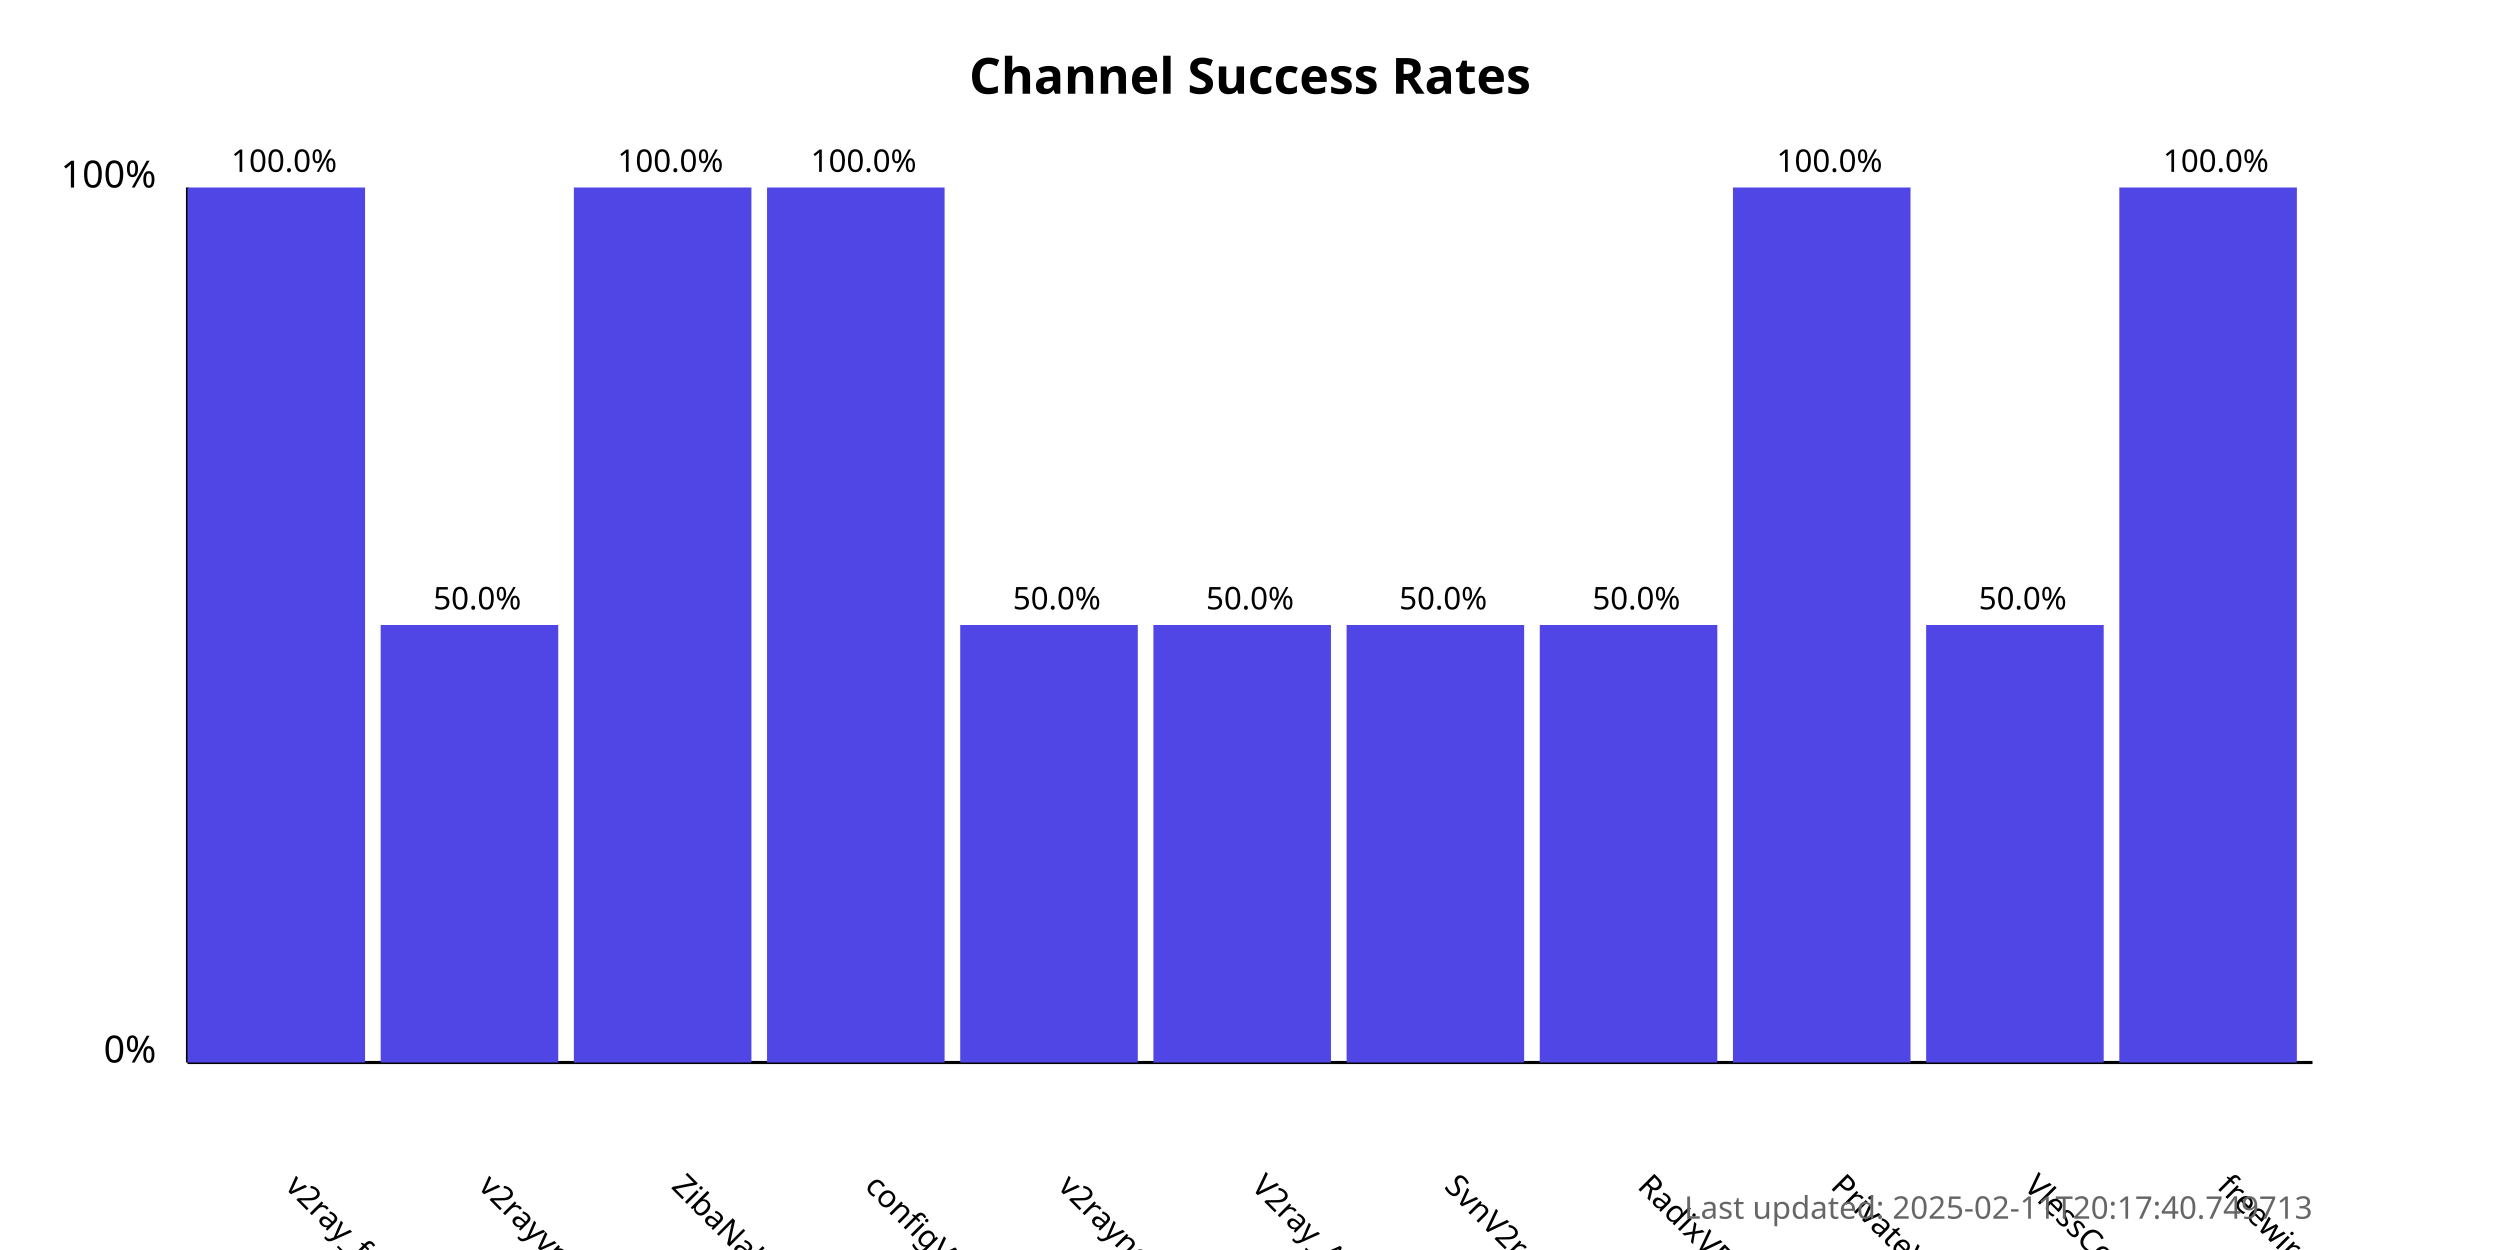
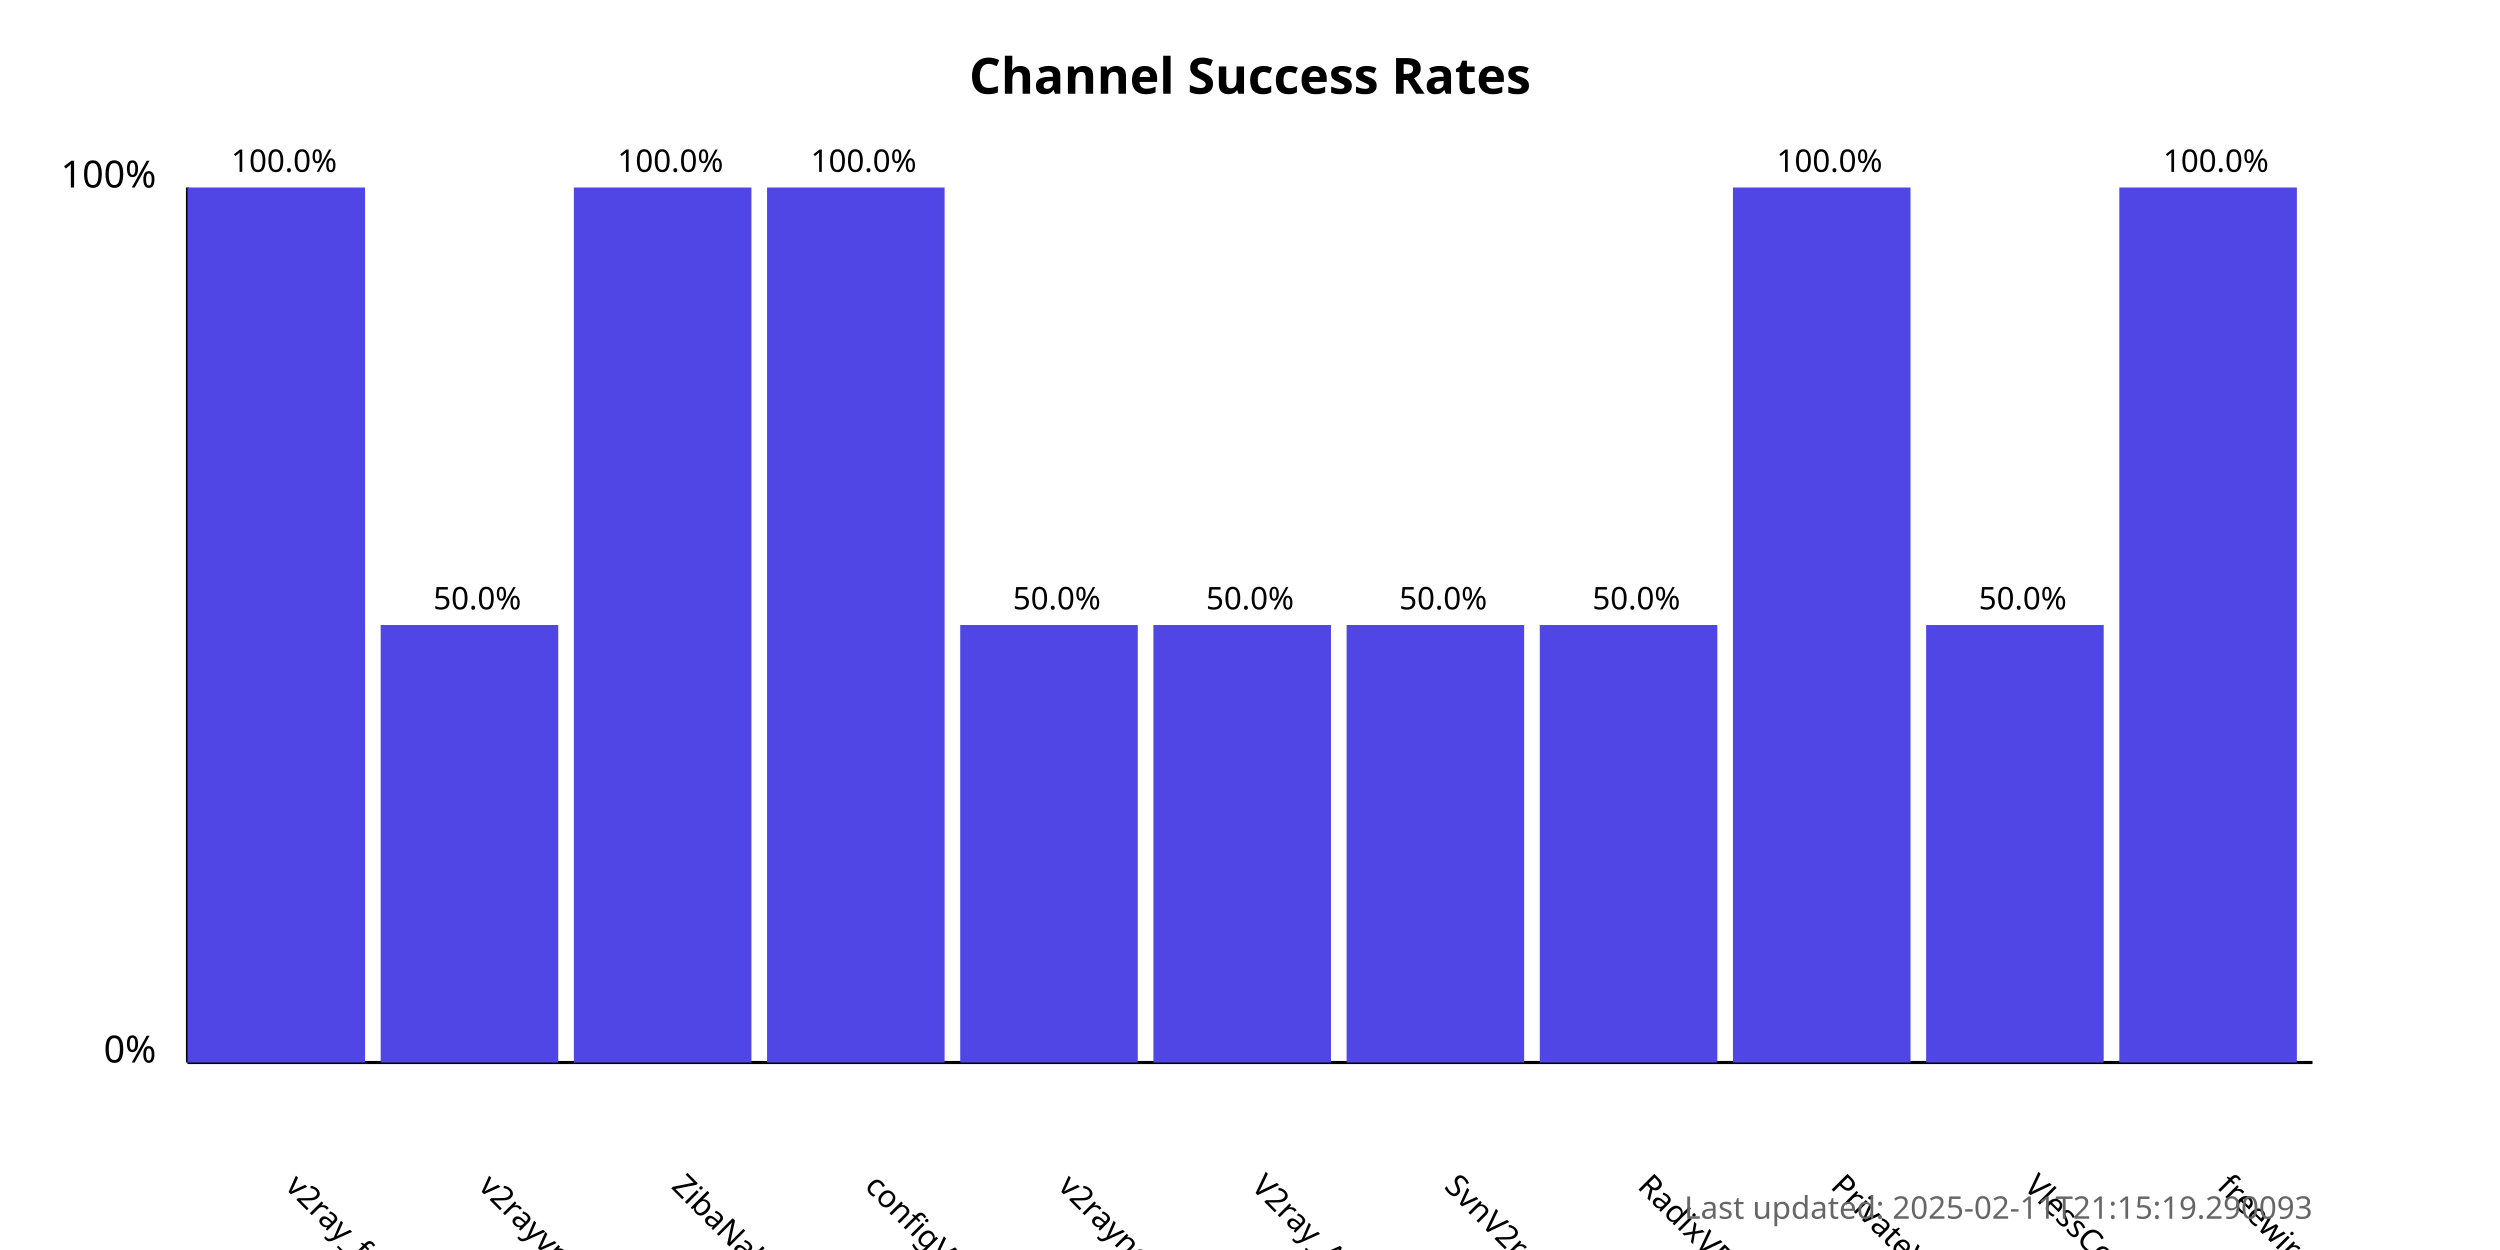
<svg xmlns="http://www.w3.org/2000/svg" width="800" height="400">
  <style>
            .chart-title { font: bold 16px sans-serif; }
            .axis-label { font: 12px sans-serif; }
            .tick-label { font: 10px sans-serif; }
            .bar { fill: #4f46e5; }
            .bar:hover { fill: #6366f1; }
            .timestamp { font: 10px sans-serif; fill: #666; }
        </style>
  <text x="400.0" y="30" text-anchor="middle" class="chart-title">
            Channel Success Rates
        </text>
  <line x1="60" y1="340" x2="60" y2="60" stroke="black" stroke-width="1" />
  <line x1="60" y1="340" x2="740" y2="340" stroke="black" stroke-width="1" />
  <text x="50" y="340" text-anchor="end" class="axis-label">0%</text>
  <text x="50" y="60" text-anchor="end" class="axis-label">100%</text>
  <g>
    <rect x="60" y="60.0" width="56.818" height="280.0" class="bar" />
    <text x="90.909" y="380" transform="rotate(45, 90.90909, 380)" text-anchor="start" class="tick-label">
                v2ray_free_conf
            </text>
    <text x="90.909" y="55.0" text-anchor="middle" class="tick-label">
                100.0%
            </text>
  </g>
  <g>
    <rect x="121.818" y="200.0" width="56.818" height="140.0" class="bar" />
    <text x="152.727" y="380" transform="rotate(45, 152.7273, 380)" text-anchor="start" class="tick-label">
                v2rayvpno
            </text>
    <text x="152.727" y="195.0" text-anchor="middle" class="tick-label">
                50.0%
            </text>
  </g>
  <g>
    <rect x="183.636" y="60.0" width="56.818" height="280.0" class="bar" />
    <text x="214.545" y="380" transform="rotate(45, 214.5455, 380)" text-anchor="start" class="tick-label">
                ZibaNabz
            </text>
    <text x="214.545" y="55.0" text-anchor="middle" class="tick-label">
                100.0%
            </text>
  </g>
  <g>
    <rect x="245.455" y="60.0" width="56.818" height="280.0" class="bar" />
    <text x="276.364" y="380" transform="rotate(45, 276.3636, 380)" text-anchor="start" class="tick-label">
                configV2rayForFree
            </text>
    <text x="276.364" y="55.0" text-anchor="middle" class="tick-label">
                100.0%
            </text>
  </g>
  <g>
    <rect x="307.273" y="200.0" width="56.818" height="140.0" class="bar" />
    <text x="338.182" y="380" transform="rotate(45, 338.1818, 380)" text-anchor="start" class="tick-label">
                v2rayngvpn
            </text>
    <text x="338.182" y="195.0" text-anchor="middle" class="tick-label">
                50.0%
            </text>
  </g>
  <g>
    <rect x="369.091" y="200.0" width="56.818" height="140.0" class="bar" />
    <text x="400.0" y="380" transform="rotate(45, 400.0, 380)" text-anchor="start" class="tick-label">
                V2ray_Alpha
            </text>
    <text x="400.0" y="195.0" text-anchor="middle" class="tick-label">
                50.0%
            </text>
  </g>
  <g>
    <rect x="430.909" y="200.0" width="56.818" height="140.0" class="bar" />
    <text x="461.818" y="380" transform="rotate(45, 461.8182, 380)" text-anchor="start" class="tick-label">
                SvnV2ray
            </text>
    <text x="461.818" y="195.0" text-anchor="middle" class="tick-label">
                50.0%
            </text>
  </g>
  <g>
    <rect x="492.727" y="200.0" width="56.818" height="140.0" class="bar" />
    <text x="523.636" y="380" transform="rotate(45, 523.6364, 380)" text-anchor="start" class="tick-label">
                RadixVPN
            </text>
    <text x="523.636" y="195.0" text-anchor="middle" class="tick-label">
                50.0%
            </text>
  </g>
  <g>
    <rect x="554.545" y="60.0" width="56.818" height="280.0" class="bar" />
    <text x="585.455" y="380" transform="rotate(45, 585.4545, 380)" text-anchor="start" class="tick-label">
                PrivateVPNs
            </text>
    <text x="585.455" y="55.0" text-anchor="middle" class="tick-label">
                100.0%
            </text>
  </g>
  <g>
    <rect x="616.364" y="200.0" width="56.818" height="140.0" class="bar" />
    <text x="647.273" y="380" transform="rotate(45, 647.2727, 380)" text-anchor="start" class="tick-label">
                VlessConfig
            </text>
    <text x="647.273" y="195.0" text-anchor="middle" class="tick-label">
                50.0%
            </text>
  </g>
  <g>
    <rect x="678.182" y="60.0" width="56.818" height="280.0" class="bar" />
    <text x="709.091" y="380" transform="rotate(45, 709.0909, 380)" text-anchor="start" class="tick-label">
                freewireguard
            </text>
    <text x="709.091" y="55.0" text-anchor="middle" class="tick-label">
                100.0%
            </text>
  </g>
  <text x="740" y="390" text-anchor="end" class="timestamp">
-             Last updated: 2025-02-11T20:17:40.749713
+             Last updated: 2025-02-11T21:15:19.290093
        </text>
</svg>
